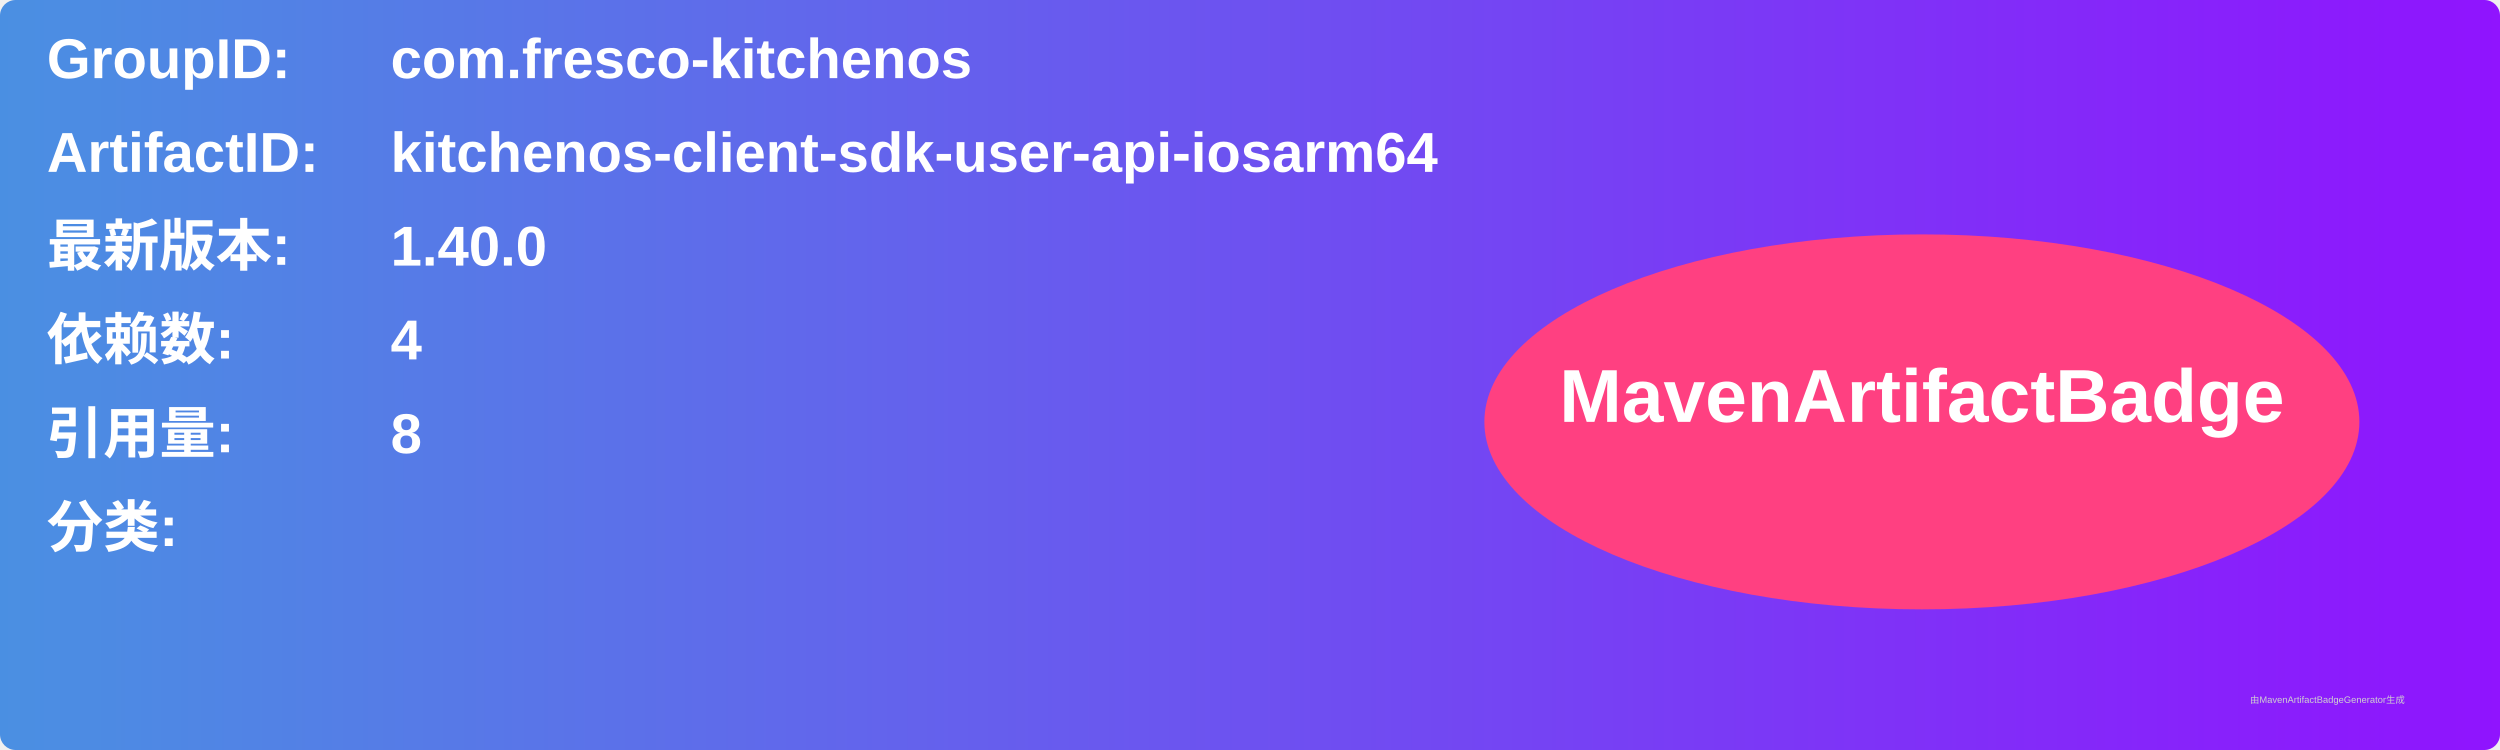
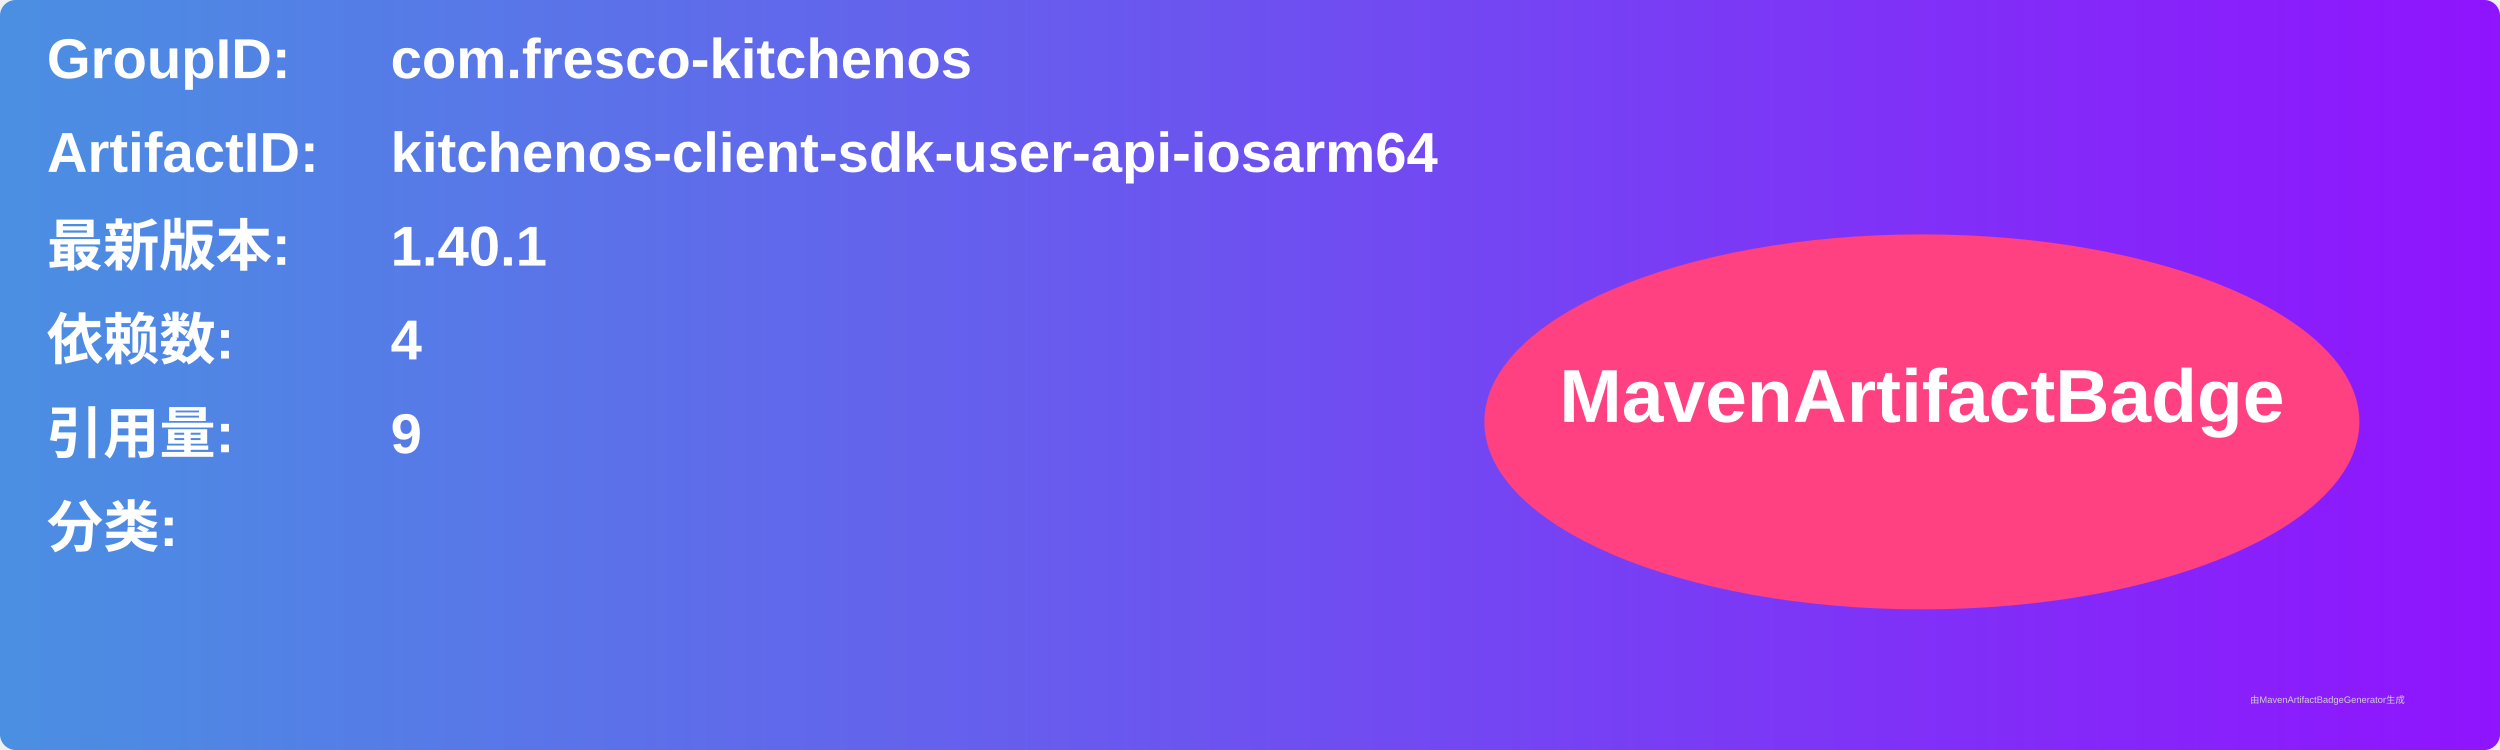
<svg xmlns="http://www.w3.org/2000/svg" width="800" height="240" viewBox="0 0 800 240">
  <linearGradient id="grad" x1="0%" y1="0%" x2="100%" y2="0%">
    <stop offset="0%" stop-color="#4a90e2" />
    <stop offset="100%" stop-color="#9013fe" />
  </linearGradient>
  <rect width="100%" height="100%" rx="5" ry="5" fill="url(#grad)" />
  <g transform="translate(15, 15)">
    <text x="0" y="10" font-family="Arial" font-size="18" fill="white" font-weight="bold" width="260">GroupID:</text>
    <text x="110" y="10" font-family="Arial" font-size="18" fill="white" font-weight="bold" width="460">com.fresco-kitchenos</text>
    <text x="0" y="40" font-family="Arial" font-size="18" fill="white" font-weight="bold" width="260">ArtifactID:</text>
    <text x="110" y="40" font-family="Arial" font-size="18" fill="white" font-weight="bold" width="460">kitchenos-client-sdk-user-api-iosarm64</text>
    <text x="0" y="70" font-family="Arial" font-size="18" fill="white" font-weight="bold">最新版本:</text>
    <text x="110" y="70" font-family="Arial" font-size="18" fill="white" font-weight="bold">
-       <tspan font-weight="bold">1.40.0</tspan>
+       <tspan font-weight="bold">1.40.1</tspan>
    </text>
    <text x="0" y="100" font-family="Arial" font-size="18" fill="white" font-weight="bold">依赖数: </text>
    <text x="110" y="100" font-family="Arial" font-size="18" fill="white">
      <tspan font-weight="bold">4</tspan>
    </text>
    <text x="0" y="130" font-family="Arial" font-size="18" fill="white" font-weight="bold">引用量: </text>
    <text x="110" y="130" font-family="Arial" font-size="18" fill="white">
-       <tspan font-weight="bold">8</tspan>
+       <tspan font-weight="bold">9</tspan>
    </text>
    <text x="0" y="160" font-family="Arial" font-size="18" fill="white" font-weight="bold">分类:</text>
    <text x="10" y="190" font-family="Arial" font-size="10" fill="white">
      <tspan font-weight="bold" />
    </text>
    <ellipse cx="600" cy="120" rx="140" ry="60" fill="#ff4081" />
    <text x="600" y="120" text-anchor="middle" font-family="Arial" font-size="24" fill="white" font-weight="bold">MavenArtifactBadge</text>
  </g>
  <text x="720" y="225" font-family="Arial" font-size="3" fill="#d0d0d0">由MavenArtifactBadgeGenerator生成</text>
</svg>
